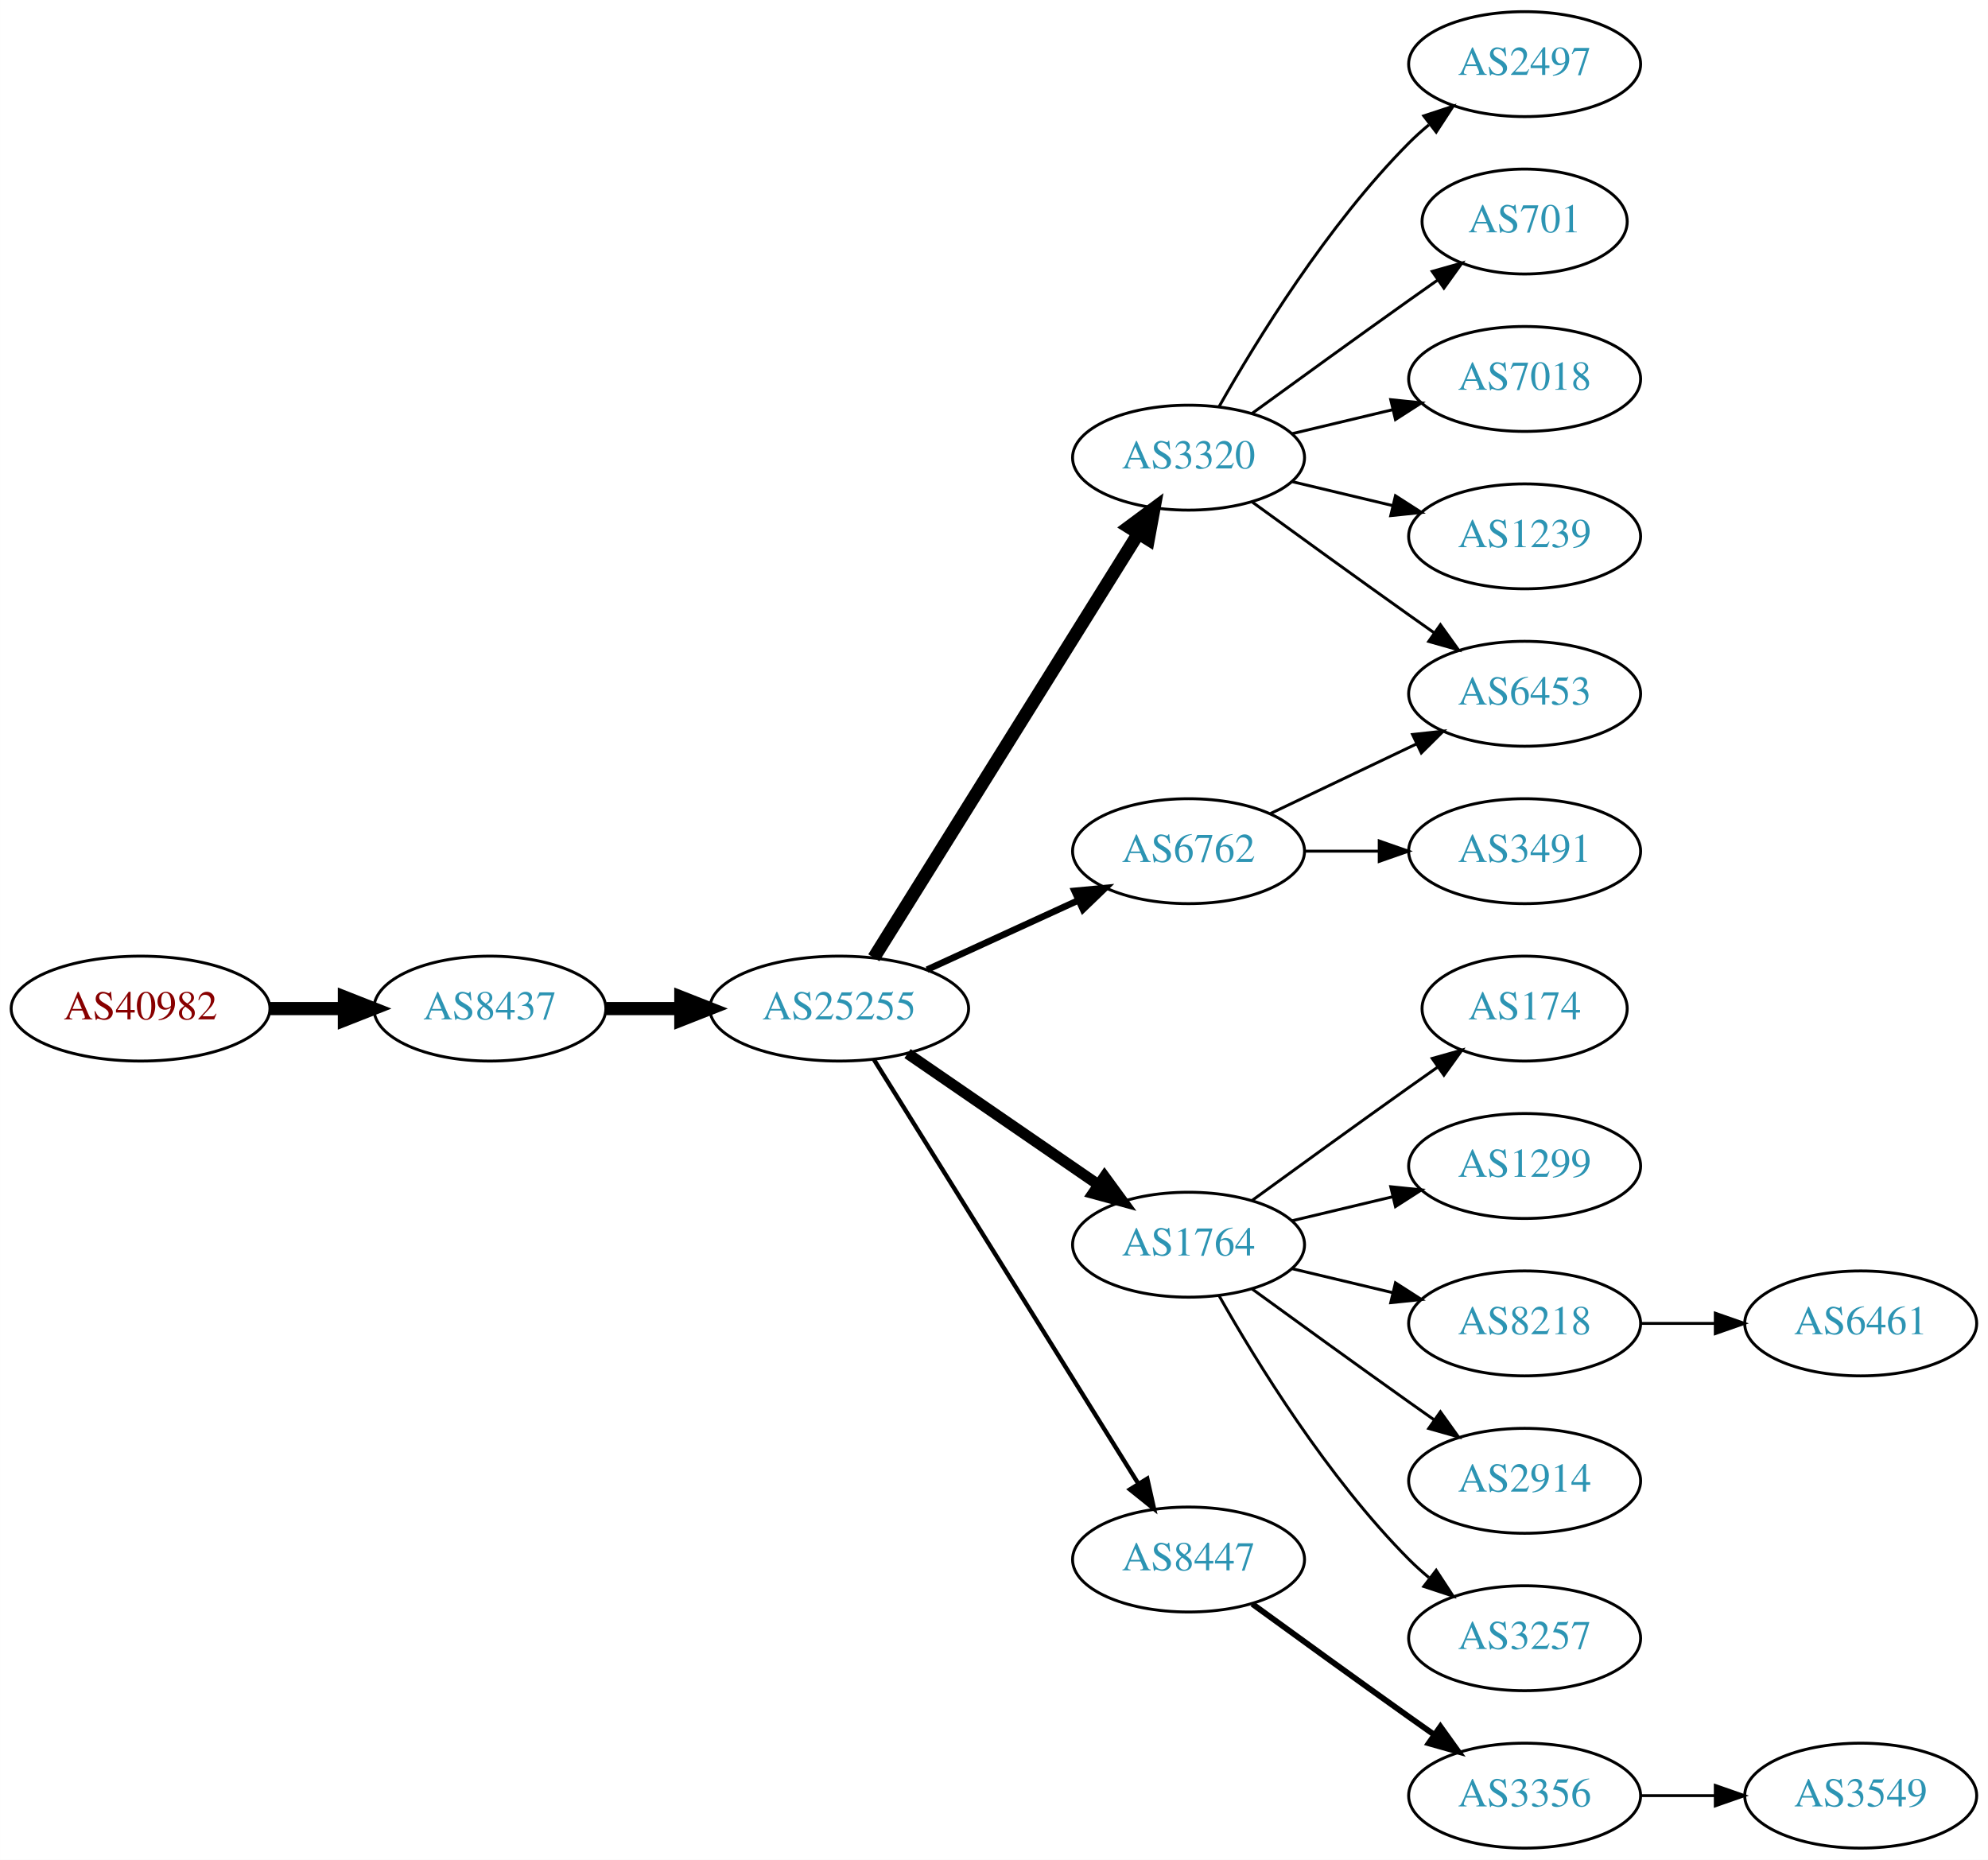
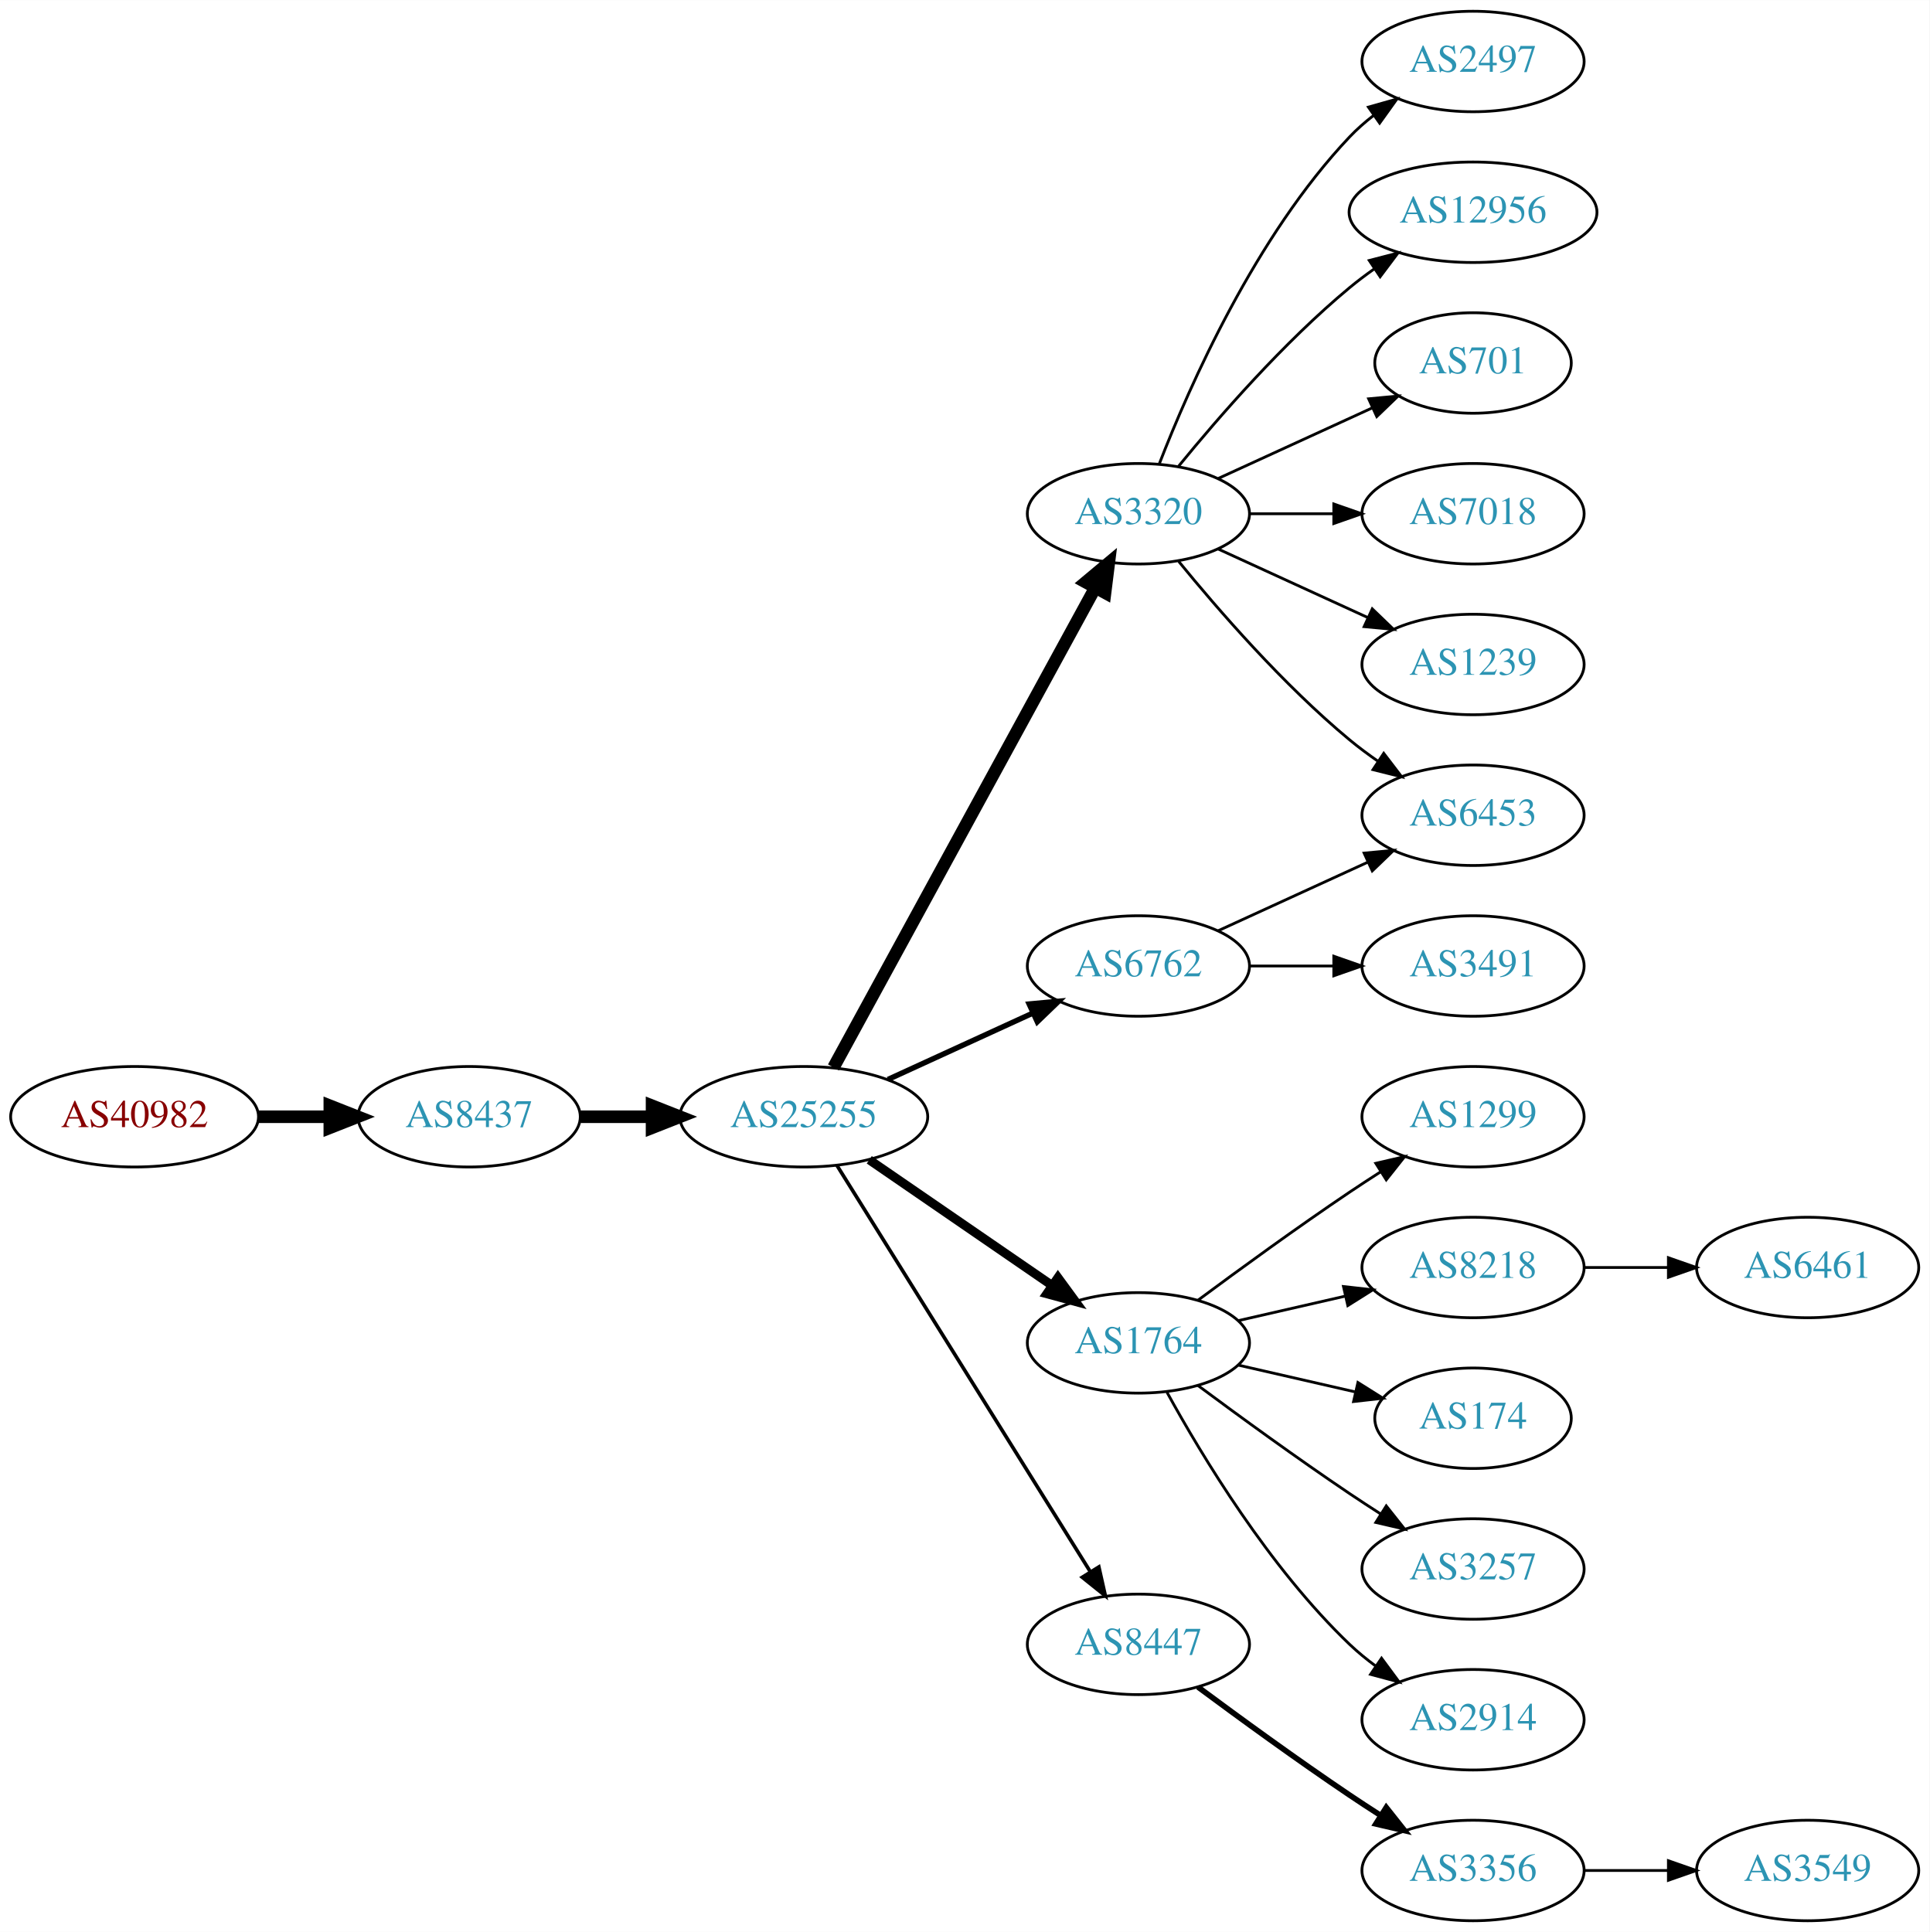
- <svg xmlns="http://www.w3.org/2000/svg" xmlns:xlink="http://www.w3.org/1999/xlink" width="682pt" height="638pt" viewBox="0.00 0.00 681.96 638.00">
-   <g id="graph0" class="graph" transform="scale(1 1) rotate(0) translate(4 634)">
-     <polygon fill="white" stroke="none" points="-4,4 -4,-634 677.956,-634 677.956,4 -4,4" />
+ <svg xmlns="http://www.w3.org/2000/svg" xmlns:xlink="http://www.w3.org/1999/xlink" width="691pt" height="692pt" viewBox="0.00 0.00 691.06 692.00">
+   <g id="graph0" class="graph" transform="scale(1 1) rotate(0) translate(4 688)">
+     <polygon fill="white" stroke="none" points="-4,4 -4,-688 687.055,-688 687.055,4 -4,4" />
    <g id="node1" class="node">
      <g id="a_node1">
        <a xlink:href="/asn/40982" xlink:title="AS40982 ~ Mediengruppe &quot;Oesterreich&quot; GmbH [AT]">
          <ellipse fill="#ffffff" stroke="black" cx="44.196" cy="-288" rx="44.393" ry="18" />
          <text text-anchor="middle" x="44.196" y="-284.3" font-family="Times,serif" font-size="14.00" fill="#880000">AS40982</text>
        </a>
      </g>
    </g>
    <g id="node2" class="node">
      <g id="a_node2">
        <a xlink:href="/asn/8437" xlink:title="AS8437 ~ Hutchison Drei Austria GmbH [AT]">
          <ellipse fill="#ffffff" stroke="black" cx="164.039" cy="-288" rx="39.794" ry="18" />
          <text text-anchor="middle" x="164.039" y="-284.3" font-family="Times,serif" font-size="14.00" fill="#2c94b3">AS8437</text>
        </a>
      </g>
    </g>
    <g id="edge1" class="edge">
      <path fill="none" stroke="black" stroke-width="4.5" d="M88.407,-288C96.72,-288 105.482,-288 113.965,-288" />
      <polygon fill="black" stroke="black" stroke-width="4.5" points="114.123,-291.938 124.123,-288 114.123,-284.063 114.123,-291.938" />
    </g>
    <g id="node3" class="node">
      <g id="a_node3">
        <a xlink:href="/asn/25255" xlink:title="AS25255 ~ ==&gt; TELE2 AUSTRIA &lt;== [AT]">
          <ellipse fill="#ffffff" stroke="black" cx="283.881" cy="-288" rx="44.393" ry="18" />
          <text text-anchor="middle" x="283.881" y="-284.3" font-family="Times,serif" font-size="14.00" fill="#2c94b3">AS25255</text>
        </a>
      </g>
    </g>
    <g id="edge2" class="edge">
      <path fill="none" stroke="black" stroke-width="4.5" d="M203.951,-288C212.054,-288 220.729,-288 229.255,-288" />
      <polygon fill="black" stroke="black" stroke-width="4.5" points="229.533,-291.938 239.533,-288 229.533,-284.063 229.533,-291.938" />
    </g>
    <g id="node4" class="node">
      <g id="a_node4">
+         <a xlink:href="/asn/3320" xlink:title="AS3320 ~ DTAG [DE]">
+           <ellipse fill="#ffffff" stroke="black" cx="403.724" cy="-504" rx="39.794" ry="18" />
+           <text text-anchor="middle" x="403.724" y="-500.3" font-family="Times,serif" font-size="14.00" fill="#2c94b3">AS3320</text>
+         </a>
+       </g>
+     </g>
+     <g id="edge3" class="edge">
+       <path fill="none" stroke="black" stroke-width="4.5" d="M294.525,-305.676C315.206,-343.584 363.919,-432.873 388.298,-477.559" />
+       <polygon fill="black" stroke="black" stroke-width="4.5" points="384.866,-479.49 393.112,-486.383 391.779,-475.718 384.866,-479.49" />
+     </g>
+     <g id="node5" class="node">
+       <g id="a_node5">
        <a xlink:href="/asn/6762" xlink:title="AS6762 ~ TELECOM ITALIA SPARKLE S.p.A. [IT]">
          <ellipse fill="#ffffff" stroke="black" cx="403.724" cy="-342" rx="39.794" ry="18" />
          <text text-anchor="middle" x="403.724" y="-338.3" font-family="Times,serif" font-size="14.00" fill="#2c94b3">AS6762</text>
        </a>
      </g>
    </g>
-     <g id="edge3" class="edge">
-       <path fill="none" stroke="black" stroke-width="2.25" d="M314.011,-301.348C329.622,-308.502 349.02,-317.391 365.692,-325.03" />
-       <polygon fill="black" stroke="black" stroke-width="2.25" points="364.595,-328.378 375.144,-329.362 367.511,-322.014 364.595,-328.378" />
-     </g>
-     <g id="node5" class="node">
-       <g id="a_node5">
+     <g id="edge4" class="edge">
+       <path fill="none" stroke="black" stroke-width="1.929" d="M314.011,-301.348C329.622,-308.502 349.02,-317.391 365.692,-325.03" />
+       <polygon fill="black" stroke="black" stroke-width="1.929" points="364.595,-328.378 375.144,-329.362 367.511,-322.014 364.595,-328.378" />
+     </g>
+     <g id="node6" class="node">
+       <g id="a_node6">
        <a xlink:href="/asn/1764" xlink:title="AS1764 ~ NEXTLAYER-AS [AT]">
          <ellipse fill="#ffffff" stroke="black" cx="403.724" cy="-207" rx="39.794" ry="18" />
          <text text-anchor="middle" x="403.724" y="-203.3" font-family="Times,serif" font-size="14.00" fill="#2c94b3">AS1764</text>
        </a>
      </g>
    </g>
-     <g id="edge4" class="edge">
-       <path fill="none" stroke="black" stroke-width="3.75" d="M307.324,-272.574C325.905,-259.802 352.466,-241.545 372.846,-227.537" />
-       <polygon fill="black" stroke="black" stroke-width="3.75" points="374.902,-230.371 381.16,-221.822 370.936,-224.602 374.902,-230.371" />
-     </g>
-     <g id="node6" class="node">
-       <g id="a_node6">
-         <a xlink:href="/asn/3320" xlink:title="AS3320 ~ DTAG [DE]">
-           <ellipse fill="#ffffff" stroke="black" cx="403.724" cy="-477" rx="39.794" ry="18" />
-           <text text-anchor="middle" x="403.724" y="-473.3" font-family="Times,serif" font-size="14.00" fill="#2c94b3">AS3320</text>
-         </a>
-       </g>
-     </g>
    <g id="edge5" class="edge">
-       <path fill="none" stroke="black" stroke-width="4.5" d="M295.756,-305.442C316.54,-338.775 362,-411.686 386.429,-450.866" />
-       <polygon fill="black" stroke="black" stroke-width="4.5" points="383.243,-453.198 391.875,-459.6 389.925,-449.031 383.243,-453.198" />
+       <path fill="none" stroke="black" stroke-width="3.214" d="M307.324,-272.574C325.905,-259.802 352.466,-241.545 372.846,-227.537" />
+       <polygon fill="black" stroke="black" stroke-width="3.214" points="374.902,-230.371 381.16,-221.822 370.936,-224.602 374.902,-230.371" />
    </g>
    <g id="node7" class="node">
      <g id="a_node7">
        <a xlink:href="/asn/8447" xlink:title="AS8447 ~ A1 Telekom Austria AG [AT]">
          <ellipse fill="#ffffff" stroke="black" cx="403.724" cy="-99" rx="39.794" ry="18" />
          <text text-anchor="middle" x="403.724" y="-95.3" font-family="Times,serif" font-size="14.00" fill="#2c94b3">AS8447</text>
        </a>
      </g>
    </g>
    <g id="edge6" class="edge">
-       <path fill="none" stroke="black" stroke-width="1.5" d="M295.756,-270.558C316.54,-237.225 362,-164.314 386.429,-125.134" />
-       <polygon fill="black" stroke="black" stroke-width="1.5" points="389.554,-126.737 391.875,-116.4 383.614,-123.034 389.554,-126.737" />
+       <path fill="none" stroke="black" stroke-width="1.286" d="M295.756,-270.558C316.54,-237.225 362,-164.314 386.429,-125.134" />
+       <polygon fill="black" stroke="black" stroke-width="1.286" points="389.554,-126.737 391.875,-116.4 383.614,-123.034 389.554,-126.737" />
+     </g>
+     <g id="node9" class="node">
+       <g id="a_node9">
+         <a xlink:href="/asn/6453" xlink:title="AS6453 ~ TATA COMMUNICATIONS (AMERICA) INC [US]">
+           <ellipse fill="#ffffff" stroke="black" cx="523.566" cy="-396" rx="39.794" ry="18" />
+           <text text-anchor="middle" x="523.566" y="-392.3" font-family="Times,serif" font-size="14.00" fill="#2c94b3">AS6453</text>
+         </a>
+       </g>
+     </g>
+     <g id="edge14" class="edge">
+       <path fill="none" stroke="black" d="M418.143,-486.935C432.257,-469.625 455.672,-442.655 479.37,-423 482.587,-420.332 486.087,-417.73 489.658,-415.259" />
+       <polygon fill="black" stroke="black" points="491.581,-418.183 498.014,-409.764 487.735,-412.334 491.581,-418.183" />
+     </g>
+     <g id="node10" class="node">
+       <g id="a_node10">
+         <a xlink:href="/asn/2497" xlink:title="AS2497 ~ Internet Initiative Japan Inc. [JP]">
+           <ellipse fill="#ffffff" stroke="black" cx="523.566" cy="-666" rx="39.794" ry="18" />
+           <text text-anchor="middle" x="523.566" y="-662.3" font-family="Times,serif" font-size="14.00" fill="#2c94b3">AS2497</text>
+         </a>
+       </g>
+     </g>
+     <g id="edge9" class="edge">
+       <path fill="none" stroke="black" d="M411.247,-521.994C421.997,-549.728 445.655,-603.429 479.37,-639 481.956,-641.728 484.874,-644.294 487.942,-646.677" />
+       <polygon fill="black" stroke="black" points="486.096,-649.658 496.29,-652.543 490.12,-643.93 486.096,-649.658" />
+     </g>
+     <g id="node11" class="node">
+       <g id="a_node11">
+         <a xlink:href="/asn/12956" xlink:title="AS12956 ~ TELXIUS [ES]">
+           <ellipse fill="#ffffff" stroke="black" cx="523.566" cy="-612" rx="44.393" ry="18" />
+           <text text-anchor="middle" x="523.566" y="-608.3" font-family="Times,serif" font-size="14.00" fill="#2c94b3">AS12956</text>
+         </a>
+       </g>
+     </g>
+     <g id="edge10" class="edge">
+       <path fill="none" stroke="black" d="M418.143,-521.065C432.257,-538.375 455.672,-565.345 479.37,-585 482.108,-587.271 485.052,-589.494 488.069,-591.63" />
+       <polygon fill="black" stroke="black" points="486.401,-594.725 496.658,-597.379 490.295,-588.908 486.401,-594.725" />
+     </g>
+     <g id="node12" class="node">
+       <g id="a_node12">
+         <a xlink:href="/asn/701" xlink:title="AS701 ~ UUNET [US]">
+           <ellipse fill="#ffffff" stroke="black" cx="523.566" cy="-558" rx="35.194" ry="18" />
+           <text text-anchor="middle" x="523.566" y="-554.3" font-family="Times,serif" font-size="14.00" fill="#2c94b3">AS701</text>
+         </a>
+       </g>
+     </g>
+     <g id="edge11" class="edge">
+       <path fill="none" stroke="black" d="M432.353,-516.661C448.769,-524.183 469.75,-533.798 487.347,-541.861" />
+       <polygon fill="black" stroke="black" points="486.176,-545.174 496.725,-546.158 489.092,-538.811 486.176,-545.174" />
+     </g>
+     <g id="node13" class="node">
+       <g id="a_node13">
+         <a xlink:href="/asn/7018" xlink:title="AS7018 ~ AT&amp;T Services, Inc. [US]">
+           <ellipse fill="#ffffff" stroke="black" cx="523.566" cy="-504" rx="39.794" ry="18" />
+           <text text-anchor="middle" x="523.566" y="-500.3" font-family="Times,serif" font-size="14.00" fill="#2c94b3">AS7018</text>
+         </a>
+       </g>
+     </g>
+     <g id="edge12" class="edge">
+       <path fill="none" stroke="black" d="M443.636,-504C453.19,-504 463.539,-504 473.502,-504" />
+       <polygon fill="black" stroke="black" points="473.695,-507.5 483.695,-504 473.694,-500.5 473.695,-507.5" />
    </g>
    <g id="node14" class="node">
      <g id="a_node14">
-         <a xlink:href="/asn/6453" xlink:title="AS6453 ~ TATA COMMUNICATIONS (AMERICA) INC [US]">
-           <ellipse fill="#ffffff" stroke="black" cx="519.017" cy="-396" rx="39.794" ry="18" />
-           <text text-anchor="middle" x="519.017" y="-392.3" font-family="Times,serif" font-size="14.00" fill="#2c94b3">AS6453</text>
-         </a>
-       </g>
-     </g>
-     <g id="edge20" class="edge">
-       <path fill="none" stroke="black" d="M431.86,-354.934C446.854,-362.081 465.675,-371.052 481.898,-378.785" />
-       <polygon fill="black" stroke="black" points="480.569,-382.028 491.102,-383.171 483.581,-375.709 480.569,-382.028" />
+         <a xlink:href="/asn/1239" xlink:title="AS1239 ~ Sprint [US]">
+           <ellipse fill="#ffffff" stroke="black" cx="523.566" cy="-450" rx="39.794" ry="18" />
+           <text text-anchor="middle" x="523.566" y="-446.3" font-family="Times,serif" font-size="14.00" fill="#2c94b3">AS1239</text>
+         </a>
+       </g>
+     </g>
+     <g id="edge13" class="edge">
+       <path fill="none" stroke="black" d="M432.353,-491.339C448.31,-484.027 468.58,-474.739 485.863,-466.819" />
+       <polygon fill="black" stroke="black" points="487.478,-469.929 495.111,-462.581 484.562,-463.565 487.478,-469.929" />
+     </g>
+     <g id="node8" class="node">
+       <g id="a_node8">
+         <a xlink:href="/asn/3491" xlink:title="AS3491 ~ PCCW Global, Inc. [US]">
+           <ellipse fill="#ffffff" stroke="black" cx="523.566" cy="-342" rx="39.794" ry="18" />
+           <text text-anchor="middle" x="523.566" y="-338.3" font-family="Times,serif" font-size="14.00" fill="#2c94b3">AS3491</text>
+         </a>
+       </g>
+     </g>
+     <g id="edge7" class="edge">
+       <path fill="none" stroke="black" d="M443.636,-342C453.19,-342 463.539,-342 473.502,-342" />
+       <polygon fill="black" stroke="black" points="473.695,-345.5 483.695,-342 473.694,-338.5 473.695,-345.5" />
+     </g>
+     <g id="edge8" class="edge">
+       <path fill="none" stroke="black" d="M432.353,-354.661C448.31,-361.973 468.58,-371.261 485.863,-379.181" />
+       <polygon fill="black" stroke="black" points="484.562,-382.435 495.111,-383.419 487.478,-376.071 484.562,-382.435" />
+     </g>
+     <g id="node15" class="node">
+       <g id="a_node15">
+         <a xlink:href="/asn/1299" xlink:title="AS1299 ~ Telia Carrier [EU]">
+           <ellipse fill="#ffffff" stroke="black" cx="523.566" cy="-288" rx="39.794" ry="18" />
+           <text text-anchor="middle" x="523.566" y="-284.3" font-family="Times,serif" font-size="14.00" fill="#2c94b3">AS1299</text>
+         </a>
+       </g>
+     </g>
+     <g id="edge15" class="edge">
+       <path fill="none" stroke="black" d="M425.054,-222.277C439.916,-233.304 460.661,-248.407 479.37,-261 482.919,-263.389 486.67,-265.839 490.418,-268.242" />
+       <polygon fill="black" stroke="black" points="488.744,-271.325 499.067,-273.712 492.486,-265.409 488.744,-271.325" />
+     </g>
+     <g id="node16" class="node">
+       <g id="a_node16">
+         <a xlink:href="/asn/8218" xlink:title="AS8218 ~ legacy Neotelecoms [FR]">
+           <ellipse fill="#ffffff" stroke="black" cx="523.566" cy="-234" rx="39.794" ry="18" />
+           <text text-anchor="middle" x="523.566" y="-230.3" font-family="Times,serif" font-size="14.00" fill="#2c94b3">AS8218</text>
+         </a>
+       </g>
+     </g>
+     <g id="edge16" class="edge">
+       <path fill="none" stroke="black" d="M439.443,-214.955C451.443,-217.704 465.064,-220.825 477.756,-223.733" />
+       <polygon fill="black" stroke="black" points="477.159,-227.187 487.688,-226.009 478.722,-220.364 477.159,-227.187" />
+     </g>
+     <g id="node17" class="node">
+       <g id="a_node17">
+         <a xlink:href="/asn/174" xlink:title="AS174 ~ Cogent Communications [US]">
+           <ellipse fill="#ffffff" stroke="black" cx="523.566" cy="-180" rx="35.194" ry="18" />
+           <text text-anchor="middle" x="523.566" y="-176.3" font-family="Times,serif" font-size="14.00" fill="#2c94b3">AS174</text>
+         </a>
+       </g>
+     </g>
+     <g id="edge17" class="edge">
+       <path fill="none" stroke="black" d="M439.443,-199.045C452.536,-196.045 467.558,-192.604 481.199,-189.478" />
+       <polygon fill="black" stroke="black" points="482.34,-192.807 491.306,-187.162 480.777,-185.984 482.34,-192.807" />
+     </g>
+     <g id="node18" class="node">
+       <g id="a_node18">
+         <a xlink:href="/asn/3257" xlink:title="AS3257 ~ GTT [DE]">
+           <ellipse fill="#ffffff" stroke="black" cx="523.566" cy="-126" rx="39.794" ry="18" />
+           <text text-anchor="middle" x="523.566" y="-122.3" font-family="Times,serif" font-size="14.00" fill="#2c94b3">AS3257</text>
+         </a>
+       </g>
+     </g>
+     <g id="edge18" class="edge">
+       <path fill="none" stroke="black" d="M425.054,-191.723C439.916,-180.696 460.661,-165.593 479.37,-153 482.919,-150.611 486.67,-148.161 490.418,-145.758" />
+       <polygon fill="black" stroke="black" points="492.486,-148.591 499.067,-140.288 488.744,-142.675 492.486,-148.591" />
+     </g>
+     <g id="node19" class="node">
+       <g id="a_node19">
+         <a xlink:href="/asn/2914" xlink:title="AS2914 ~ NTT America, Inc. [US]">
+           <ellipse fill="#ffffff" stroke="black" cx="523.566" cy="-72" rx="39.794" ry="18" />
+           <text text-anchor="middle" x="523.566" y="-68.3" font-family="Times,serif" font-size="14.00" fill="#2c94b3">AS2914</text>
+         </a>
+       </g>
+     </g>
+     <g id="edge19" class="edge">
+       <path fill="none" stroke="black" d="M413.965,-189.287C426.51,-166.439 450.687,-126.389 479.37,-99 482.238,-96.261 485.427,-93.653 488.736,-91.215" />
+       <polygon fill="black" stroke="black" points="490.8,-94.044 497.096,-85.523 486.86,-88.258 490.8,-94.044" />
    </g>
    <g id="node21" class="node">
      <g id="a_node21">
-         <a xlink:href="/asn/3491" xlink:title="AS3491 ~ PCCW Global, Inc. [US]">
-           <ellipse fill="#ffffff" stroke="black" cx="519.017" cy="-342" rx="39.794" ry="18" />
-           <text text-anchor="middle" x="519.017" y="-338.3" font-family="Times,serif" font-size="14.00" fill="#2c94b3">AS3491</text>
+         <a xlink:href="/asn/3356" xlink:title="AS3356 ~ Level 3 Parent, LLC [US]">
+           <ellipse fill="#ffffff" stroke="black" cx="523.566" cy="-18" rx="39.794" ry="18" />
+           <text text-anchor="middle" x="523.566" y="-14.3" font-family="Times,serif" font-size="14.00" fill="#2c94b3">AS3356</text>
        </a>
      </g>
    </g>
    <g id="edge21" class="edge">
-       <path fill="none" stroke="black" d="M443.396,-342C451.599,-342 460.363,-342 468.895,-342" />
-       <polygon fill="black" stroke="black" points="469.134,-345.5 479.134,-342 469.134,-338.5 469.134,-345.5" />
-     </g>
-     <g id="node8" class="node">
-       <g id="a_node8">
-         <a xlink:href="/asn/174" xlink:title="AS174 ~ Cogent Communications [US]">
-           <ellipse fill="#ffffff" stroke="black" cx="519.017" cy="-288" rx="35.194" ry="18" />
-           <text text-anchor="middle" x="519.017" y="-284.3" font-family="Times,serif" font-size="14.00" fill="#2c94b3">AS174</text>
-         </a>
-       </g>
-     </g>
-     <g id="edge7" class="edge">
-       <path fill="none" stroke="black" d="M425.572,-222.222C440.506,-233.091 461.12,-248.025 479.37,-261 482.581,-263.282 485.95,-265.661 489.304,-268.018" />
-       <polygon fill="black" stroke="black" points="487.316,-270.899 497.515,-273.77 491.332,-265.166 487.316,-270.899" />
-     </g>
-     <g id="node9" class="node">
-       <g id="a_node9">
-         <a xlink:href="/asn/1299" xlink:title="AS1299 ~ Telia Carrier [EU]">
-           <ellipse fill="#ffffff" stroke="black" cx="519.017" cy="-234" rx="39.794" ry="18" />
-           <text text-anchor="middle" x="519.017" y="-230.3" font-family="Times,serif" font-size="14.00" fill="#2c94b3">AS1299</text>
-         </a>
-       </g>
-     </g>
-     <g id="edge8" class="edge">
-       <path fill="none" stroke="black" d="M439.331,-215.248C450.202,-217.838 462.357,-220.735 473.799,-223.462" />
-       <polygon fill="black" stroke="black" points="473.082,-226.889 483.621,-225.803 474.705,-220.08 473.082,-226.889" />
-     </g>
-     <g id="node10" class="node">
-       <g id="a_node10">
-         <a xlink:href="/asn/8218" xlink:title="AS8218 ~ legacy Neotelecoms [FR]">
-           <ellipse fill="#ffffff" stroke="black" cx="519.017" cy="-180" rx="39.794" ry="18" />
-           <text text-anchor="middle" x="519.017" y="-176.3" font-family="Times,serif" font-size="14.00" fill="#2c94b3">AS8218</text>
-         </a>
-       </g>
-     </g>
-     <g id="edge9" class="edge">
-       <path fill="none" stroke="black" d="M439.331,-198.752C450.202,-196.162 462.357,-193.265 473.799,-190.538" />
-       <polygon fill="black" stroke="black" points="474.705,-193.92 483.621,-188.197 473.082,-187.111 474.705,-193.92" />
-     </g>
-     <g id="node11" class="node">
-       <g id="a_node11">
-         <a xlink:href="/asn/2914" xlink:title="AS2914 ~ NTT America, Inc. [US]">
-           <ellipse fill="#ffffff" stroke="black" cx="519.017" cy="-126" rx="39.794" ry="18" />
-           <text text-anchor="middle" x="519.017" y="-122.3" font-family="Times,serif" font-size="14.00" fill="#2c94b3">AS2914</text>
-         </a>
-       </g>
-     </g>
-     <g id="edge10" class="edge">
-       <path fill="none" stroke="black" d="M425.572,-191.778C440.506,-180.909 461.12,-165.975 479.37,-153 482.191,-150.995 485.134,-148.915 488.082,-146.841" />
-       <polygon fill="black" stroke="black" points="490.128,-149.681 496.306,-141.074 486.109,-143.95 490.128,-149.681" />
-     </g>
-     <g id="node12" class="node">
-       <g id="a_node12">
-         <a xlink:href="/asn/3257" xlink:title="AS3257 ~ GTT [DE]">
-           <ellipse fill="#ffffff" stroke="black" cx="519.017" cy="-72" rx="39.794" ry="18" />
-           <text text-anchor="middle" x="519.017" y="-68.3" font-family="Times,serif" font-size="14.00" fill="#2c94b3">AS3257</text>
-         </a>
-       </g>
-     </g>
-     <g id="edge11" class="edge">
-       <path fill="none" stroke="black" d="M414.184,-189.51C426.965,-166.904 451.398,-127.114 479.37,-99 481.481,-96.879 483.777,-94.812 486.163,-92.829" />
-       <polygon fill="black" stroke="black" points="488.678,-95.31 494.478,-86.444 484.415,-89.758 488.678,-95.31" />
-     </g>
-     <g id="node13" class="node">
-       <g id="a_node13">
-         <a xlink:href="/asn/2497" xlink:title="AS2497 ~ Internet Initiative Japan Inc. [JP]">
-           <ellipse fill="#ffffff" stroke="black" cx="519.017" cy="-612" rx="39.794" ry="18" />
-           <text text-anchor="middle" x="519.017" y="-608.3" font-family="Times,serif" font-size="14.00" fill="#2c94b3">AS2497</text>
-         </a>
-       </g>
-     </g>
-     <g id="edge12" class="edge">
-       <path fill="none" stroke="black" d="M414.184,-494.49C426.965,-517.096 451.398,-556.886 479.37,-585 481.481,-587.121 483.777,-589.188 486.163,-591.171" />
-       <polygon fill="black" stroke="black" points="484.415,-594.242 494.478,-597.556 488.678,-588.69 484.415,-594.242" />
-     </g>
-     <g id="edge13" class="edge">
-       <path fill="none" stroke="black" d="M425.572,-461.778C440.506,-450.909 461.12,-435.975 479.37,-423 482.191,-420.995 485.134,-418.915 488.082,-416.841" />
-       <polygon fill="black" stroke="black" points="490.128,-419.681 496.306,-411.074 486.109,-413.95 490.128,-419.681" />
-     </g>
-     <g id="node15" class="node">
-       <g id="a_node15">
-         <a xlink:href="/asn/701" xlink:title="AS701 ~ UUNET [US]">
-           <ellipse fill="#ffffff" stroke="black" cx="519.017" cy="-558" rx="35.194" ry="18" />
-           <text text-anchor="middle" x="519.017" y="-554.3" font-family="Times,serif" font-size="14.00" fill="#2c94b3">AS701</text>
-         </a>
-       </g>
-     </g>
-     <g id="edge14" class="edge">
-       <path fill="none" stroke="black" d="M425.572,-492.222C440.506,-503.091 461.12,-518.025 479.37,-531 482.581,-533.282 485.95,-535.661 489.304,-538.018" />
-       <polygon fill="black" stroke="black" points="487.316,-540.899 497.515,-543.77 491.332,-535.166 487.316,-540.899" />
-     </g>
-     <g id="node16" class="node">
-       <g id="a_node16">
-         <a xlink:href="/asn/7018" xlink:title="AS7018 ~ AT&amp;T Services, Inc. [US]">
-           <ellipse fill="#ffffff" stroke="black" cx="519.017" cy="-504" rx="39.794" ry="18" />
-           <text text-anchor="middle" x="519.017" y="-500.3" font-family="Times,serif" font-size="14.00" fill="#2c94b3">AS7018</text>
-         </a>
-       </g>
-     </g>
-     <g id="edge15" class="edge">
-       <path fill="none" stroke="black" d="M439.331,-485.248C450.202,-487.838 462.357,-490.735 473.799,-493.462" />
-       <polygon fill="black" stroke="black" points="473.082,-496.889 483.621,-495.803 474.705,-490.08 473.082,-496.889" />
-     </g>
-     <g id="node17" class="node">
-       <g id="a_node17">
-         <a xlink:href="/asn/1239" xlink:title="AS1239 ~ Sprint [US]">
-           <ellipse fill="#ffffff" stroke="black" cx="519.017" cy="-450" rx="39.794" ry="18" />
-           <text text-anchor="middle" x="519.017" y="-446.3" font-family="Times,serif" font-size="14.00" fill="#2c94b3">AS1239</text>
-         </a>
-       </g>
-     </g>
-     <g id="edge16" class="edge">
-       <path fill="none" stroke="black" d="M439.331,-468.752C450.202,-466.162 462.357,-463.265 473.799,-460.538" />
-       <polygon fill="black" stroke="black" points="474.705,-463.92 483.621,-458.197 473.082,-457.111 474.705,-463.92" />
-     </g>
-     <g id="node18" class="node">
-       <g id="a_node18">
-         <a xlink:href="/asn/3356" xlink:title="AS3356 ~ Level 3 Parent, LLC [US]">
-           <ellipse fill="#ffffff" stroke="black" cx="519.017" cy="-18" rx="39.794" ry="18" />
-           <text text-anchor="middle" x="519.017" y="-14.3" font-family="Times,serif" font-size="14.00" fill="#2c94b3">AS3356</text>
-         </a>
-       </g>
-     </g>
-     <g id="edge17" class="edge">
-       <path fill="none" stroke="black" stroke-width="2" d="M425.572,-83.778C440.506,-72.909 461.12,-57.975 479.37,-45 482.191,-42.995 485.134,-40.915 488.082,-38.841" />
-       <polygon fill="black" stroke="black" stroke-width="2" points="490.128,-41.681 496.306,-33.074 486.109,-35.95 490.128,-41.681" />
+       <path fill="none" stroke="black" stroke-width="2" d="M425.054,-83.723C439.916,-72.696 460.661,-57.593 479.37,-45 482.919,-42.611 486.67,-40.161 490.418,-37.758" />
+       <polygon fill="black" stroke="black" stroke-width="2" points="492.486,-40.591 499.067,-32.288 488.744,-34.675 492.486,-40.591" />
    </g>
    <g id="node20" class="node">
      <g id="a_node20">
        <a xlink:href="/asn/6461" xlink:title="AS6461 ~ Zayo Bandwidth [US]">
-           <ellipse fill="#ffffff" stroke="black" cx="634.31" cy="-180" rx="39.794" ry="18" />
-           <text text-anchor="middle" x="634.31" y="-176.3" font-family="Times,serif" font-size="14.00" fill="#2c94b3">AS6461</text>
-         </a>
-       </g>
-     </g>
-     <g id="edge19" class="edge">
-       <path fill="none" stroke="black" d="M558.689,-180C566.892,-180 575.656,-180 584.188,-180" />
-       <polygon fill="black" stroke="black" points="584.427,-183.5 594.427,-180 584.427,-176.5 584.427,-183.5" />
-     </g>
-     <g id="node19" class="node">
-       <g id="a_node19">
+           <ellipse fill="#ffffff" stroke="black" cx="643.409" cy="-234" rx="39.794" ry="18" />
+           <text text-anchor="middle" x="643.409" y="-230.3" font-family="Times,serif" font-size="14.00" fill="#2c94b3">AS6461</text>
+         </a>
+       </g>
+     </g>
+     <g id="edge20" class="edge">
+       <path fill="none" stroke="black" d="M563.479,-234C573.032,-234 583.382,-234 593.345,-234" />
+       <polygon fill="black" stroke="black" points="593.537,-237.5 603.537,-234 593.537,-230.5 593.537,-237.5" />
+     </g>
+     <g id="node22" class="node">
+       <g id="a_node22">
        <a xlink:href="/asn/3549" xlink:title="AS3549 ~ Level 3 Parent, LLC [US]">
-           <ellipse fill="#ffffff" stroke="black" cx="634.31" cy="-18" rx="39.794" ry="18" />
-           <text text-anchor="middle" x="634.31" y="-14.3" font-family="Times,serif" font-size="14.00" fill="#2c94b3">AS3549</text>
-         </a>
-       </g>
-     </g>
-     <g id="edge18" class="edge">
-       <path fill="none" stroke="black" d="M558.689,-18C566.892,-18 575.656,-18 584.188,-18" />
-       <polygon fill="black" stroke="black" points="584.427,-21.5 594.427,-18 584.427,-14.5 584.427,-21.5" />
+           <ellipse fill="#ffffff" stroke="black" cx="643.409" cy="-18" rx="39.794" ry="18" />
+           <text text-anchor="middle" x="643.409" y="-14.3" font-family="Times,serif" font-size="14.00" fill="#2c94b3">AS3549</text>
+         </a>
+       </g>
+     </g>
+     <g id="edge22" class="edge">
+       <path fill="none" stroke="black" d="M563.479,-18C573.032,-18 583.382,-18 593.345,-18" />
+       <polygon fill="black" stroke="black" points="593.537,-21.5 603.537,-18 593.537,-14.5 593.537,-21.5" />
    </g>
  </g>
</svg>
